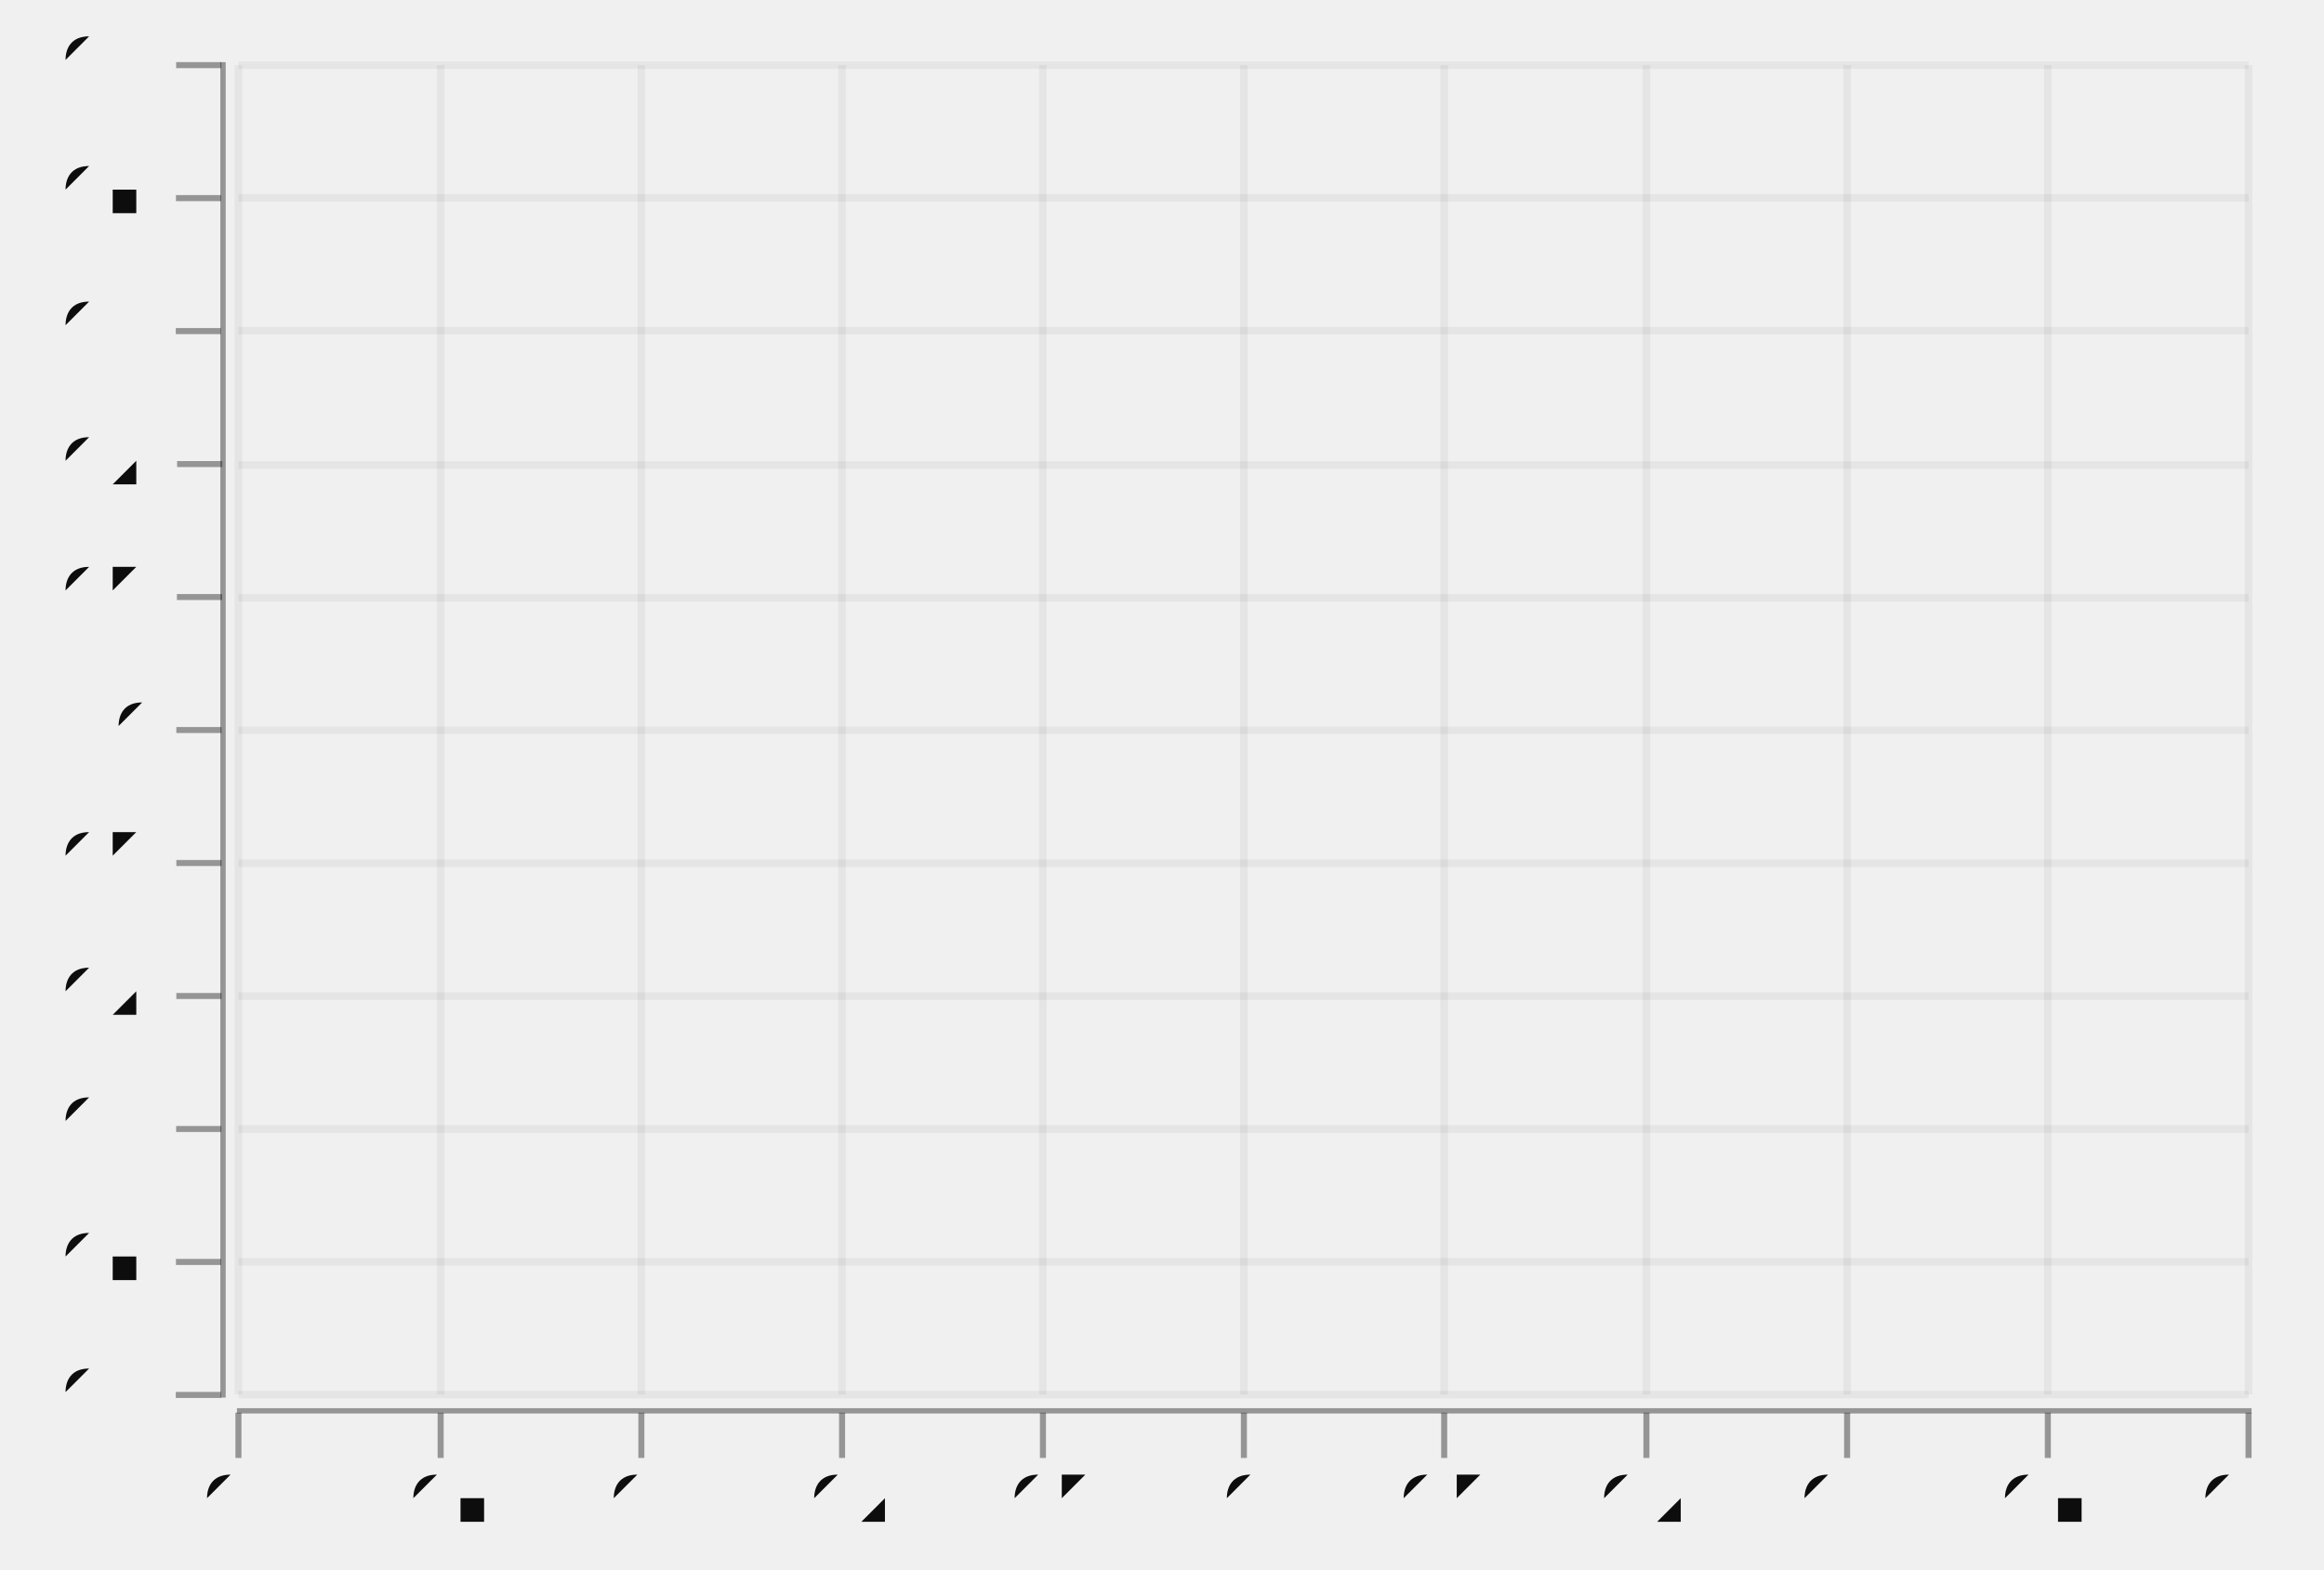
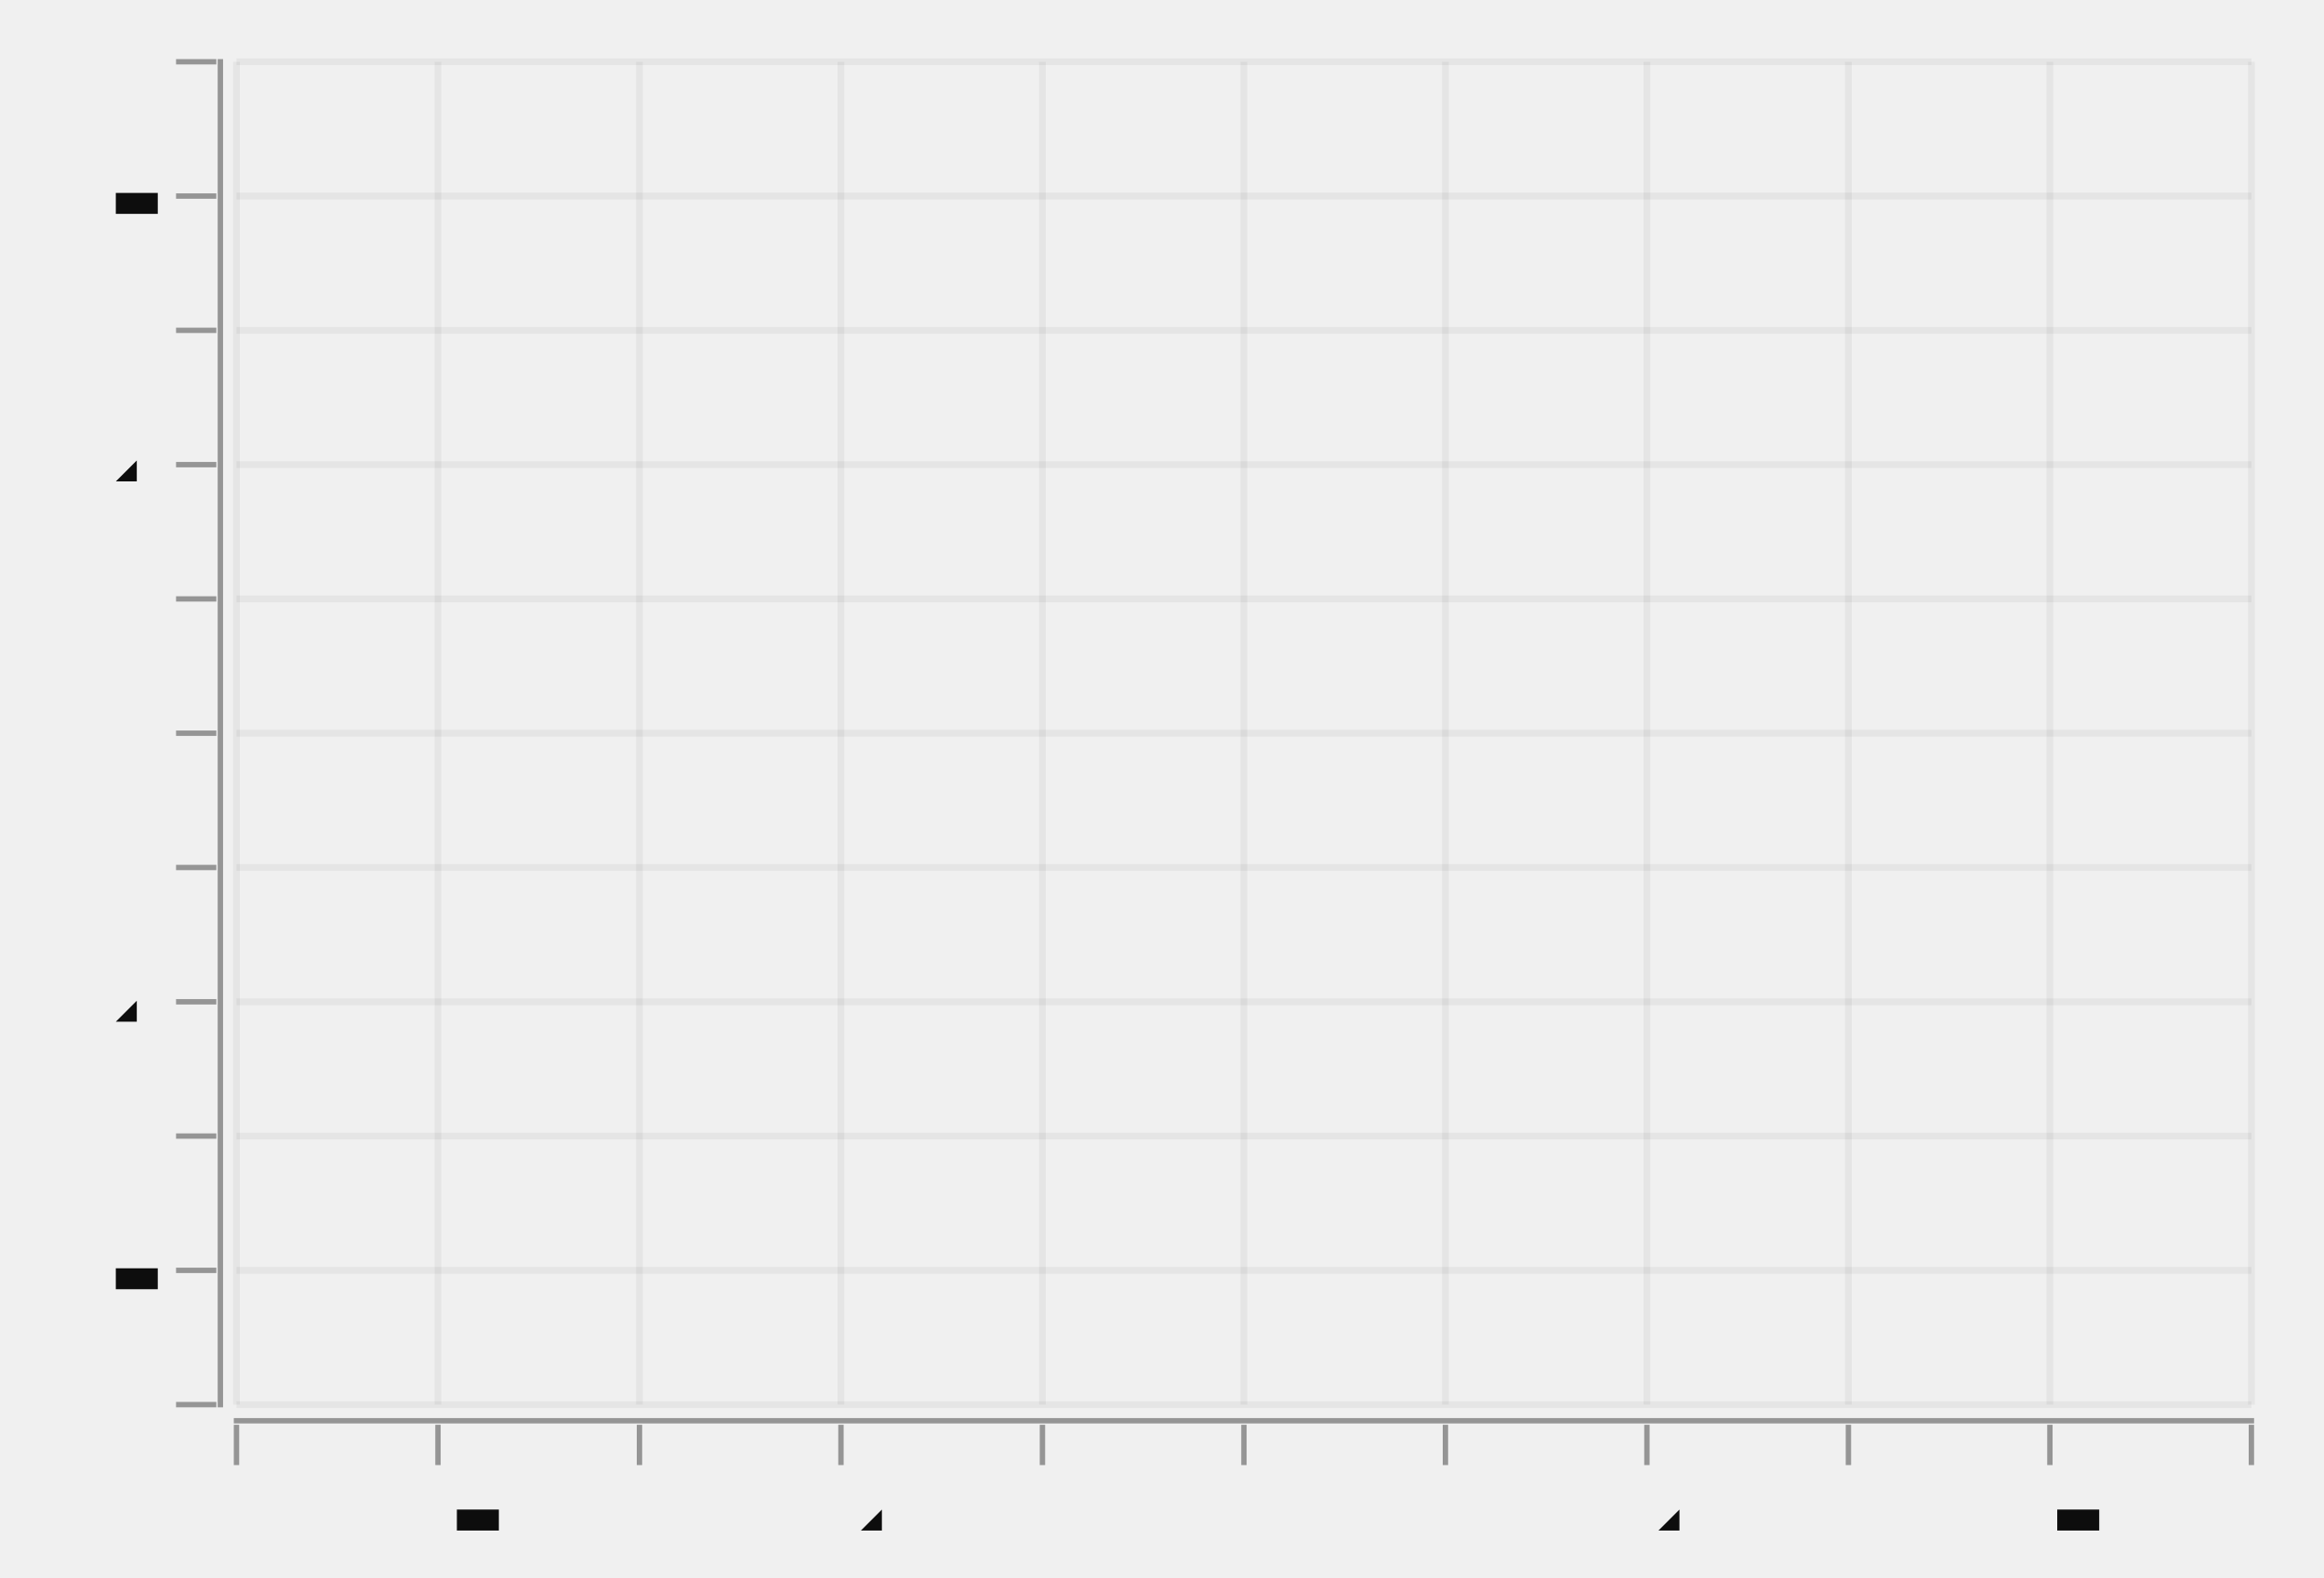
- <svg xmlns="http://www.w3.org/2000/svg" width="444.079" viewBox="-0.77 -0.52 1.54 1.04" height="300.0">
+ <svg xmlns="http://www.w3.org/2000/svg" width="441.732" viewBox="-0.926 -0.546 1.73 1.175" height="300.0">
  <style>svg {
  color-scheme: light dark;
}
+ {
+   .canvas g, .title g, .axisbar g, .ticktext g, .tickglyph g, .ticklines g, .legendContent g text {
+     fill: #0d0d0d;
+   }
+   .ticklines g, .tickglyph g, .legendBorder g {
+     stroke: #0d0d0d;
+   }
+ }
@media (prefers-color-scheme:dark) {
-   .title g, .axisbar g, .ticktext g, .tickglyph g, .ticklines g, .legend g {
+   .canvas g, .title g, .axisbar g, .ticktext g, .tickglyph g, .ticklines g, .legendContent g text {
    fill: #f0f0f0;
  }
-   .ticklines g, .tickglyph g, .legendborder g {
+   .ticklines g, .tickglyph g, .legendBorder g {
    stroke: #f0f0f0;
  }
- }
- @media (prefers-color-scheme:light) {
-   .title g, .axisbar g, .ticktext g, .tickglyph g, .ticklines g, .legend g {
-     fill: #0d0d0d;
-   }
-   .ticklines g, .tickglyph g, .legendborder g {
-     stroke: #0d0d0d;
-   }</style>
-   <g>
+ }</style>
+   <g class="hud">
    <g class="canvas">
      <g stroke-opacity="0.0" fill="#ffffff" stroke="#000000" stroke-width="0.0" fill-opacity="2.0e-2">
-         <rect width="1.332" x="-0.612" y="-0.477" height="0.881" />
+         <rect width="1.5" x="-0.75" y="-0.5" height="1.0" />
      </g>
    </g>
    <g class="axis">
      <g class="ticks">
        <g class="tickglyph">
          <g stroke-opacity="0.4" fill="#0d0d0d" stroke="#0d0d0d" stroke-width="4.0e-3" fill-opacity="0.4">
-             <g transform="rotate(-90.0, -0.6381491, 0.4043842)">
-               <polyline points="-0.638,0.419 -0.638,0.389" />
+             <g transform="rotate(-90.0, -0.78, 0.5)">
+               <polyline points="-0.78,0.515 -0.78,0.485" />
            </g>
-             <g transform="rotate(-90.0, -0.6381491, 0.3162591)">
-               <polyline points="-0.638,0.331 -0.638,0.301" />
+             <g transform="rotate(-90.0, -0.78, 0.4)">
+               <polyline points="-0.78,0.415 -0.78,0.385" />
            </g>
-             <g transform="rotate(-90.0, -0.6381491, 0.228134)">
-               <polyline points="-0.638,0.243 -0.638,0.213" />
+             <g transform="rotate(-90.0, -0.78, 0.3)">
+               <polyline points="-0.78,0.315 -0.78,0.285" />
            </g>
-             <g transform="rotate(-90.0, -0.6381491, 0.1400088)">
-               <polyline points="-0.638,0.155 -0.638,0.125" />
+             <g transform="rotate(-90.0, -0.78, 0.2)">
+               <polyline points="-0.78,0.215 -0.78,0.185" />
            </g>
-             <g transform="rotate(-90.0, -0.6381491, 5.18836748182418e-2)">
-               <polyline points="-0.638,6.68836748182418e-2 -0.638,3.68836748182418e-2" />
+             <g transform="rotate(-90.0, -0.78, 9.999999999999992e-2)">
+               <polyline points="-0.78,0.115 -0.78,8.499999999999992e-2" />
            </g>
-             <g transform="rotate(-90.0, -0.6381491, -3.62414628772858e-2)">
-               <polyline points="-0.638,-2.1241462877285802e-2 -0.638,-5.12414628772858e-2" />
+             <g transform="rotate(-90.0, -0.78, -0.0)">
+               <polyline points="-0.78,1.5e-2 -0.78,-1.5e-2" />
            </g>
-             <g transform="rotate(-90.0, -0.6381491, -0.1243666)">
-               <polyline points="-0.638,-0.109 -0.638,-0.139" />
+             <g transform="rotate(-90.0, -0.78, -0.1)">
+               <polyline points="-0.78,-8.500000000000009e-2 -0.78,-0.115" />
            </g>
-             <g transform="rotate(-90.0, -0.6381491, -0.2124917)">
-               <polyline points="-0.638,-0.197 -0.638,-0.227" />
+             <g transform="rotate(-90.0, -0.78, -0.2)">
+               <polyline points="-0.78,-0.185 -0.78,-0.215" />
            </g>
-             <g transform="rotate(-90.0, -0.6381491, -0.3006169)">
-               <polyline points="-0.638,-0.286 -0.638,-0.316" />
+             <g transform="rotate(-90.0, -0.78, -0.3)">
+               <polyline points="-0.78,-0.285 -0.78,-0.315" />
            </g>
-             <g transform="rotate(-90.0, -0.6381491, -0.388742)">
-               <polyline points="-0.638,-0.374 -0.638,-0.404" />
+             <g transform="rotate(-90.0, -0.78, -0.4)">
+               <polyline points="-0.78,-0.385 -0.78,-0.415" />
            </g>
-             <g transform="rotate(-90.0, -0.6381491, -0.4768672)">
-               <polyline points="-0.638,-0.462 -0.638,-0.492" />
+             <g transform="rotate(-90.0, -0.78, -0.5)">
+               <polyline points="-0.78,-0.485 -0.78,-0.515" />
            </g>
          </g>
        </g>
        <g class="ticktext">
-           <g fill="#0d0d0d" stroke="none" stroke-width="0.0" font-size="4.438526409232135e-2" fill-opacity="1.0" text-anchor="end">
-             <text x="-0.67" y="0.417">-0.5</text>
-             <text x="-0.67" y="0.328">-0.4</text>
-             <text x="-0.67" y="0.24">-0.3</text>
-             <text x="-0.67" y="0.152">-0.2</text>
-             <text x="-0.67" y="6.400088125137687e-2">-0.1</text>
-             <text x="-0.67" y="-2.4124256444150727e-2">0</text>
-             <text x="-0.67" y="-0.112">0.1</text>
-             <text x="-0.67" y="-0.2">0.2</text>
-             <text x="-0.67" y="-0.288">0.3</text>
-             <text x="-0.67" y="-0.377">0.4</text>
-             <text x="-0.67" y="-0.465">0.5</text>
+           <g fill="#0d0d0d" stroke="none" stroke-width="0.0" font-size="5.0e-2" fill-opacity="1.0" text-anchor="end">
+             <text x="-0.816" y="0.514">-0.5</text>
+             <text x="-0.816" y="0.414">-0.4</text>
+             <text x="-0.816" y="0.314">-0.3</text>
+             <text x="-0.816" y="0.214">-0.2</text>
+             <text x="-0.816" y="0.114">-0.1</text>
+             <text x="-0.816" y="1.375000000000004e-2">0</text>
+             <text x="-0.816" y="-8.625000000000005e-2">0.1</text>
+             <text x="-0.816" y="-0.186">0.2</text>
+             <text x="-0.816" y="-0.286">0.3</text>
+             <text x="-0.816" y="-0.386">0.4</text>
+             <text x="-0.816" y="-0.486">0.5</text>
          </g>
        </g>
        <g class="ticklines">
          <g stroke-opacity="5.0e-2" fill="none" stroke="#0d0d0d" stroke-width="5.0e-3">
-             <polyline points="-0.612,0.404 0.72,0.404" />
-             <polyline points="-0.612,0.316 0.72,0.316" />
-             <polyline points="-0.612,0.228 0.72,0.228" />
-             <polyline points="-0.612,0.14 0.72,0.14" />
-             <polyline points="-0.612,5.18836748182418e-2 0.72,5.18836748182418e-2" />
-             <polyline points="-0.612,-3.62414628772858e-2 0.72,-3.62414628772858e-2" />
-             <polyline points="-0.612,-0.124 0.72,-0.124" />
-             <polyline points="-0.612,-0.212 0.72,-0.212" />
-             <polyline points="-0.612,-0.301 0.72,-0.301" />
-             <polyline points="-0.612,-0.389 0.72,-0.389" />
-             <polyline points="-0.612,-0.477 0.72,-0.477" />
+             <polyline points="-0.75,0.5 0.75,0.5" />
+             <polyline points="-0.75,0.4 0.75,0.4" />
+             <polyline points="-0.75,0.3 0.75,0.3" />
+             <polyline points="-0.75,0.2 0.75,0.2" />
+             <polyline points="-0.75,9.999999999999992e-2 0.75,9.999999999999992e-2" />
+             <polyline points="-0.75,-0.0 0.75,-0.0" />
+             <polyline points="-0.75,-0.1 0.75,-0.1" />
+             <polyline points="-0.75,-0.2 0.75,-0.2" />
+             <polyline points="-0.75,-0.3 0.75,-0.3" />
+             <polyline points="-0.75,-0.4 0.75,-0.4" />
+             <polyline points="-0.75,-0.5 0.75,-0.5" />
          </g>
        </g>
      </g>
      <g class="axisbar">
        <g stroke-opacity="0.0" fill="#0d0d0d" stroke="#000000" stroke-width="0.0" fill-opacity="0.4">
-           <rect width="3.550821127385806e-3" x="-0.624" y="-0.479" height="0.885" />
+           <rect width="4.000000000000115e-3" x="-0.764" y="-0.502" height="1.004" />
        </g>
      </g>
    </g>
    <g class="axis">
      <g class="ticks">
        <g class="tickglyph">
          <g stroke-opacity="0.4" fill="#0d0d0d" stroke="#0d0d0d" stroke-width="4.0e-3" fill-opacity="0.4">
-             <polyline points="-0.612,0.446 -0.612,0.416" />
-             <polyline points="-0.478,0.446 -0.478,0.416" />
-             <polyline points="-0.345,0.446 -0.345,0.416" />
-             <polyline points="-0.212,0.446 -0.212,0.416" />
-             <polyline points="-7.889480692410111e-2,0.446 -7.889480692410111e-2,0.416" />
-             <polyline points="5.426098535286272e-2,0.446 5.426098535286272e-2,0.416" />
-             <polyline points="0.187,0.446 0.187,0.416" />
-             <polyline points="0.321,0.446 0.321,0.416" />
-             <polyline points="0.454,0.446 0.454,0.416" />
-             <polyline points="0.587,0.446 0.587,0.416" />
-             <polyline points="0.72,0.446 0.72,0.416" />
+             <polyline points="-0.75,0.545 -0.75,0.515" />
+             <polyline points="-0.6,0.545 -0.6,0.515" />
+             <polyline points="-0.45,0.545 -0.45,0.515" />
+             <polyline points="-0.3,0.545 -0.3,0.515" />
+             <polyline points="-0.15,0.545 -0.15,0.515" />
+             <polyline points="-1.1102230246251565e-16,0.545 -1.1102230246251565e-16,0.515" />
+             <polyline points="0.15,0.545 0.15,0.515" />
+             <polyline points="0.3,0.545 0.3,0.515" />
+             <polyline points="0.45,0.545 0.45,0.515" />
+             <polyline points="0.6,0.545 0.6,0.515" />
+             <polyline points="0.75,0.545 0.75,0.515" />
          </g>
        </g>
        <g class="ticktext">
-           <g fill="#0d0d0d" stroke="none" stroke-width="0.0" font-size="4.438526409232135e-2" fill-opacity="1.0" text-anchor="middle">
-             <text x="-0.612" y="0.487">-0.5</text>
-             <text x="-0.478" y="0.487">-0.4</text>
-             <text x="-0.345" y="0.487">-0.3</text>
-             <text x="-0.212" y="0.487">-0.2</text>
-             <text x="-7.889480692410111e-2" y="0.487">-0.1</text>
-             <text x="5.426098535286272e-2" y="0.487">0</text>
-             <text x="0.187" y="0.487">0.1</text>
-             <text x="0.321" y="0.487">0.2</text>
-             <text x="0.454" y="0.487">0.3</text>
-             <text x="0.587" y="0.487">0.4</text>
-             <text x="0.72" y="0.487">0.5</text>
+           <g fill="#0d0d0d" stroke="none" stroke-width="0.0" font-size="5.0e-2" fill-opacity="1.0" text-anchor="middle">
+             <text x="-0.75" y="0.594">-0.5</text>
+             <text x="-0.6" y="0.594">-0.4</text>
+             <text x="-0.45" y="0.594">-0.3</text>
+             <text x="-0.3" y="0.594">-0.2</text>
+             <text x="-0.15" y="0.594">-0.1</text>
+             <text x="-1.1102230246251565e-16" y="0.594">0</text>
+             <text x="0.15" y="0.594">0.1</text>
+             <text x="0.3" y="0.594">0.2</text>
+             <text x="0.45" y="0.594">0.3</text>
+             <text x="0.6" y="0.594">0.4</text>
+             <text x="0.75" y="0.594">0.5</text>
          </g>
        </g>
        <g class="ticklines">
          <g stroke-opacity="5.0e-2" fill="none" stroke="#0d0d0d" stroke-width="5.0e-3">
-             <polyline points="-0.612,0.404 -0.612,-0.477" />
-             <polyline points="-0.478,0.404 -0.478,-0.477" />
-             <polyline points="-0.345,0.404 -0.345,-0.477" />
-             <polyline points="-0.212,0.404 -0.212,-0.477" />
-             <polyline points="-7.889480692410111e-2,0.404 -7.889480692410111e-2,-0.477" />
-             <polyline points="5.426098535286272e-2,0.404 5.426098535286272e-2,-0.477" />
-             <polyline points="0.187,0.404 0.187,-0.477" />
-             <polyline points="0.321,0.404 0.321,-0.477" />
-             <polyline points="0.454,0.404 0.454,-0.477" />
-             <polyline points="0.587,0.404 0.587,-0.477" />
-             <polyline points="0.72,0.404 0.72,-0.477" />
+             <polyline points="-0.75,0.5 -0.75,-0.5" />
+             <polyline points="-0.6,0.5 -0.6,-0.5" />
+             <polyline points="-0.45,0.5 -0.45,-0.5" />
+             <polyline points="-0.3,0.5 -0.3,-0.5" />
+             <polyline points="-0.15,0.5 -0.15,-0.5" />
+             <polyline points="-1.1102230246251565e-16,0.5 -1.1102230246251565e-16,-0.5" />
+             <polyline points="0.15,0.5 0.15,-0.5" />
+             <polyline points="0.3,0.5 0.3,-0.5" />
+             <polyline points="0.45,0.5 0.45,-0.5" />
+             <polyline points="0.6,0.5 0.6,-0.5" />
+             <polyline points="0.75,0.5 0.75,-0.5" />
          </g>
        </g>
      </g>
      <g class="axisbar">
        <g stroke-opacity="0.0" fill="#0d0d0d" stroke="#000000" stroke-width="0.0" fill-opacity="0.4">
-           <rect width="1.335" x="-0.613" y="0.413" height="3.525005507821144e-3" />
+           <rect width="1.504" x="-0.752" y="0.51" height="4.000000000000115e-3" />
        </g>
      </g>
    </g>
  </g>
</svg>
